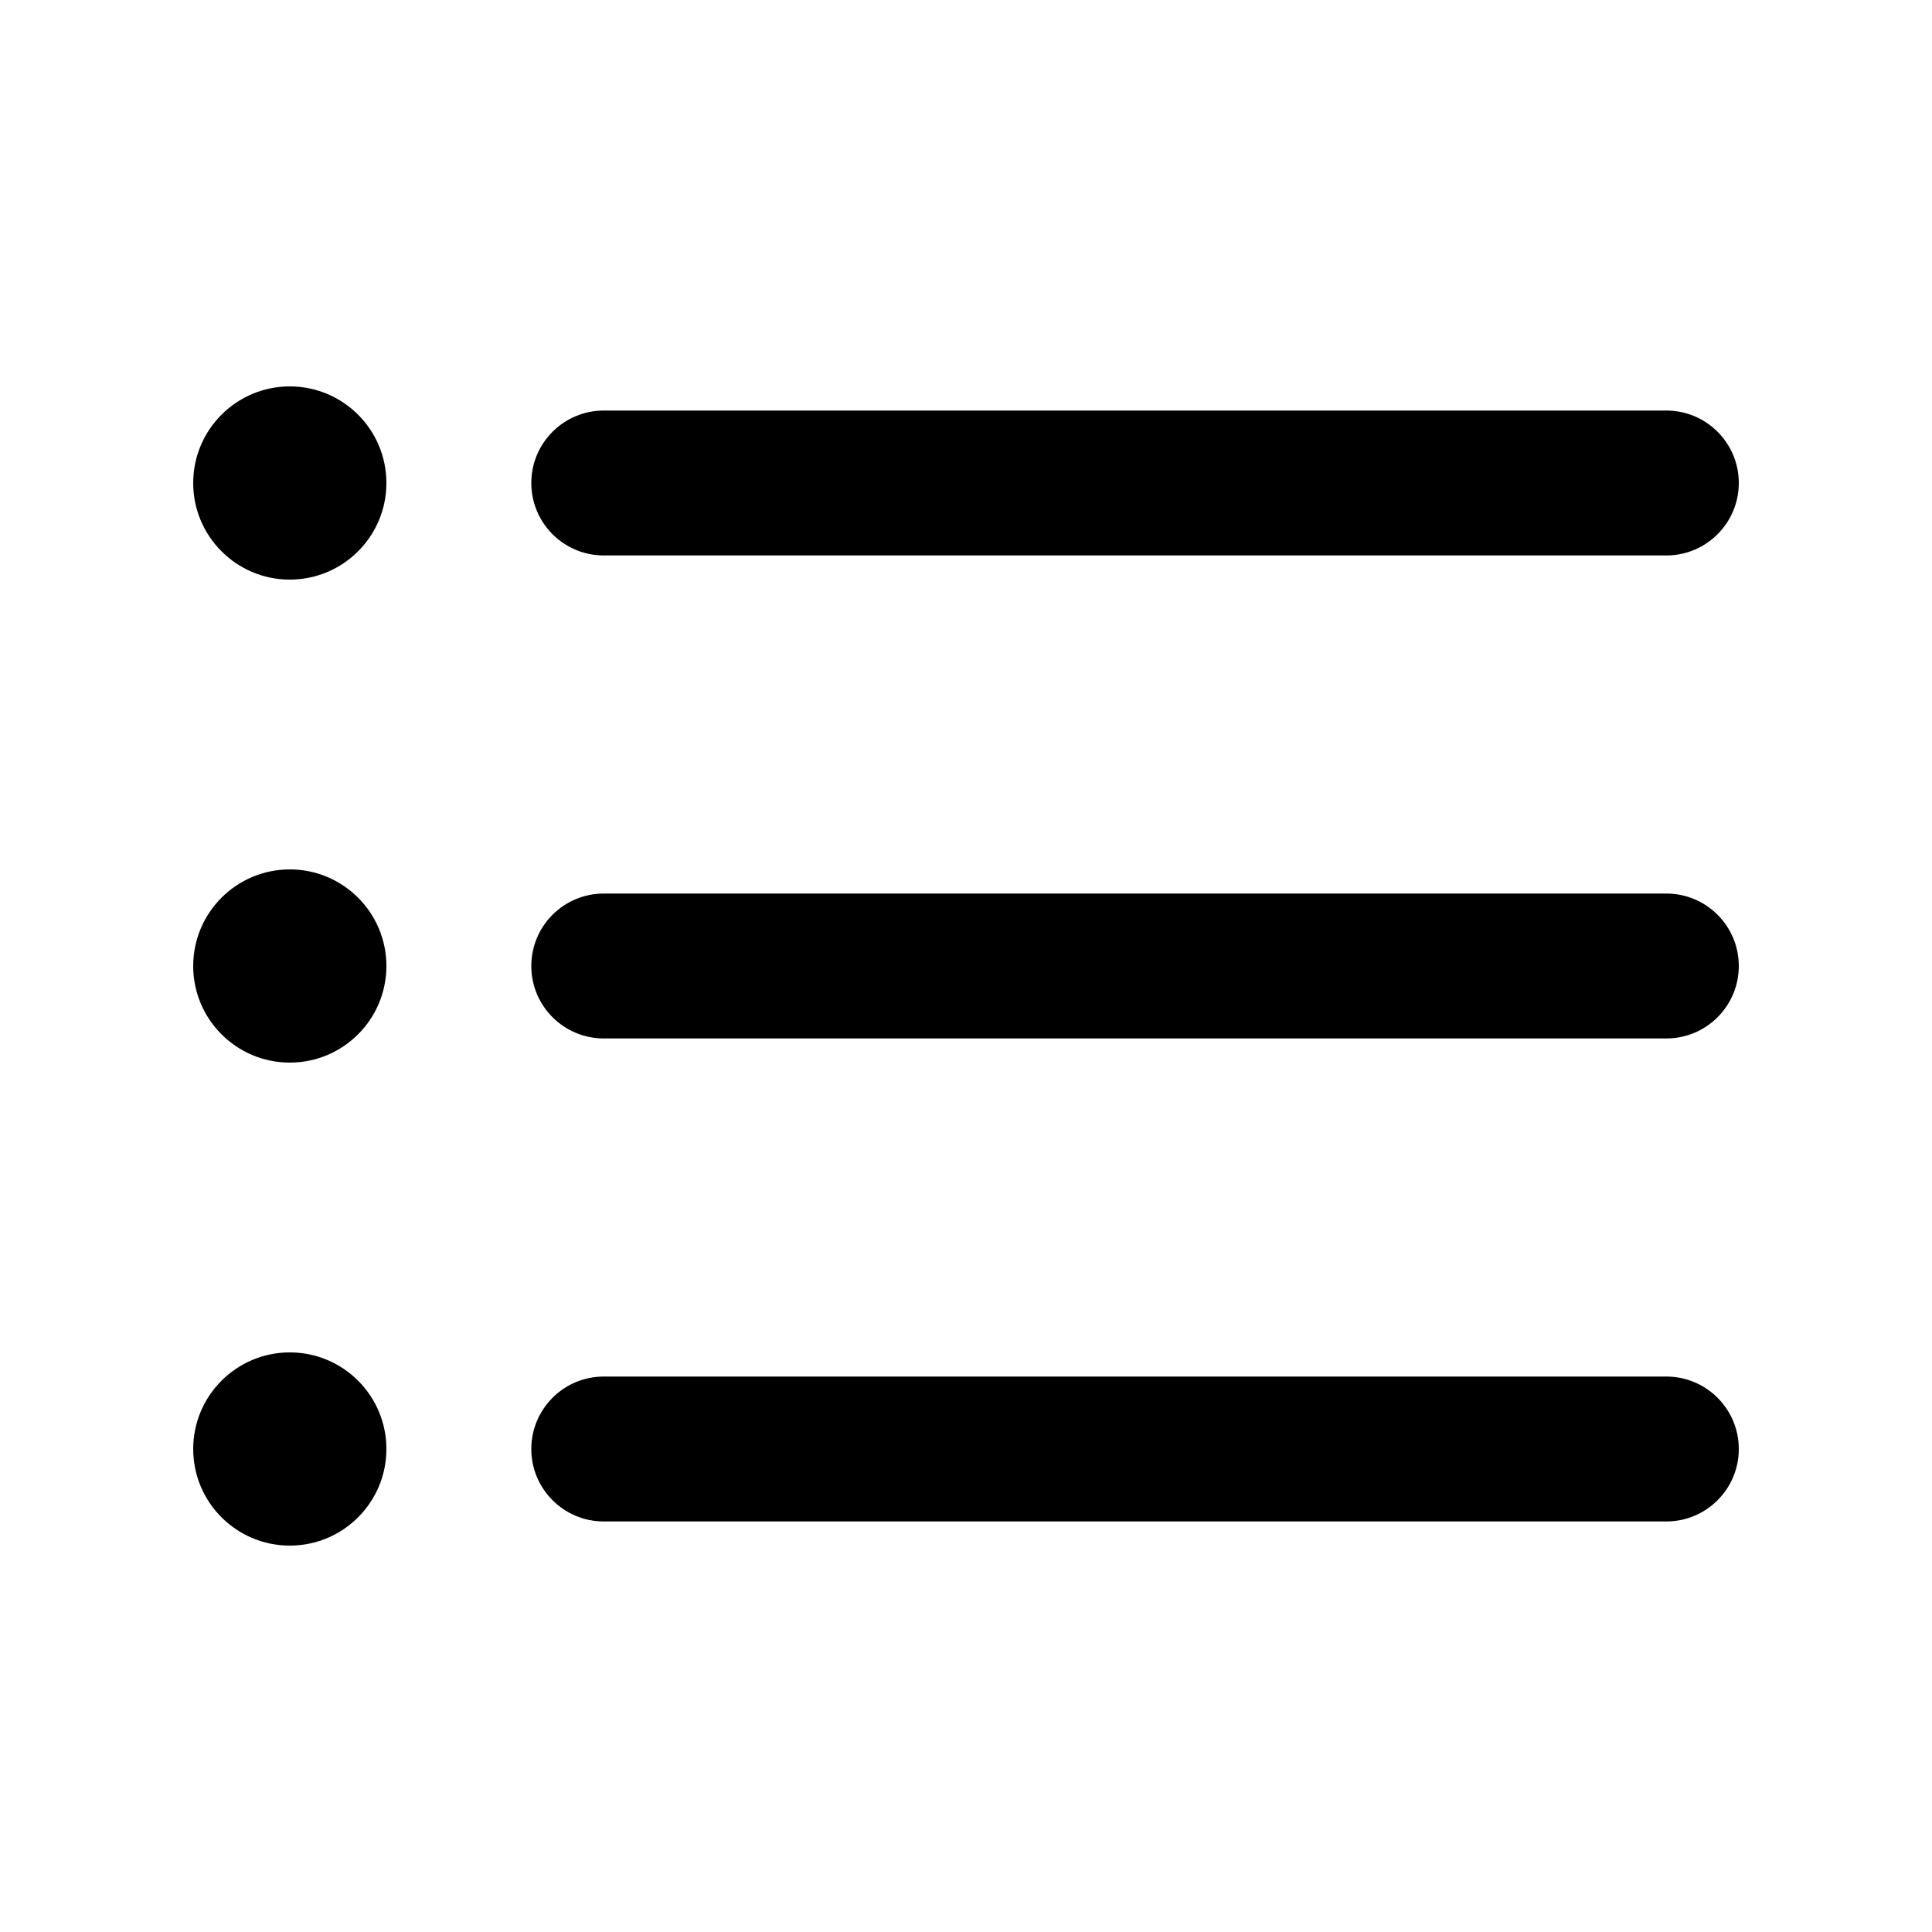
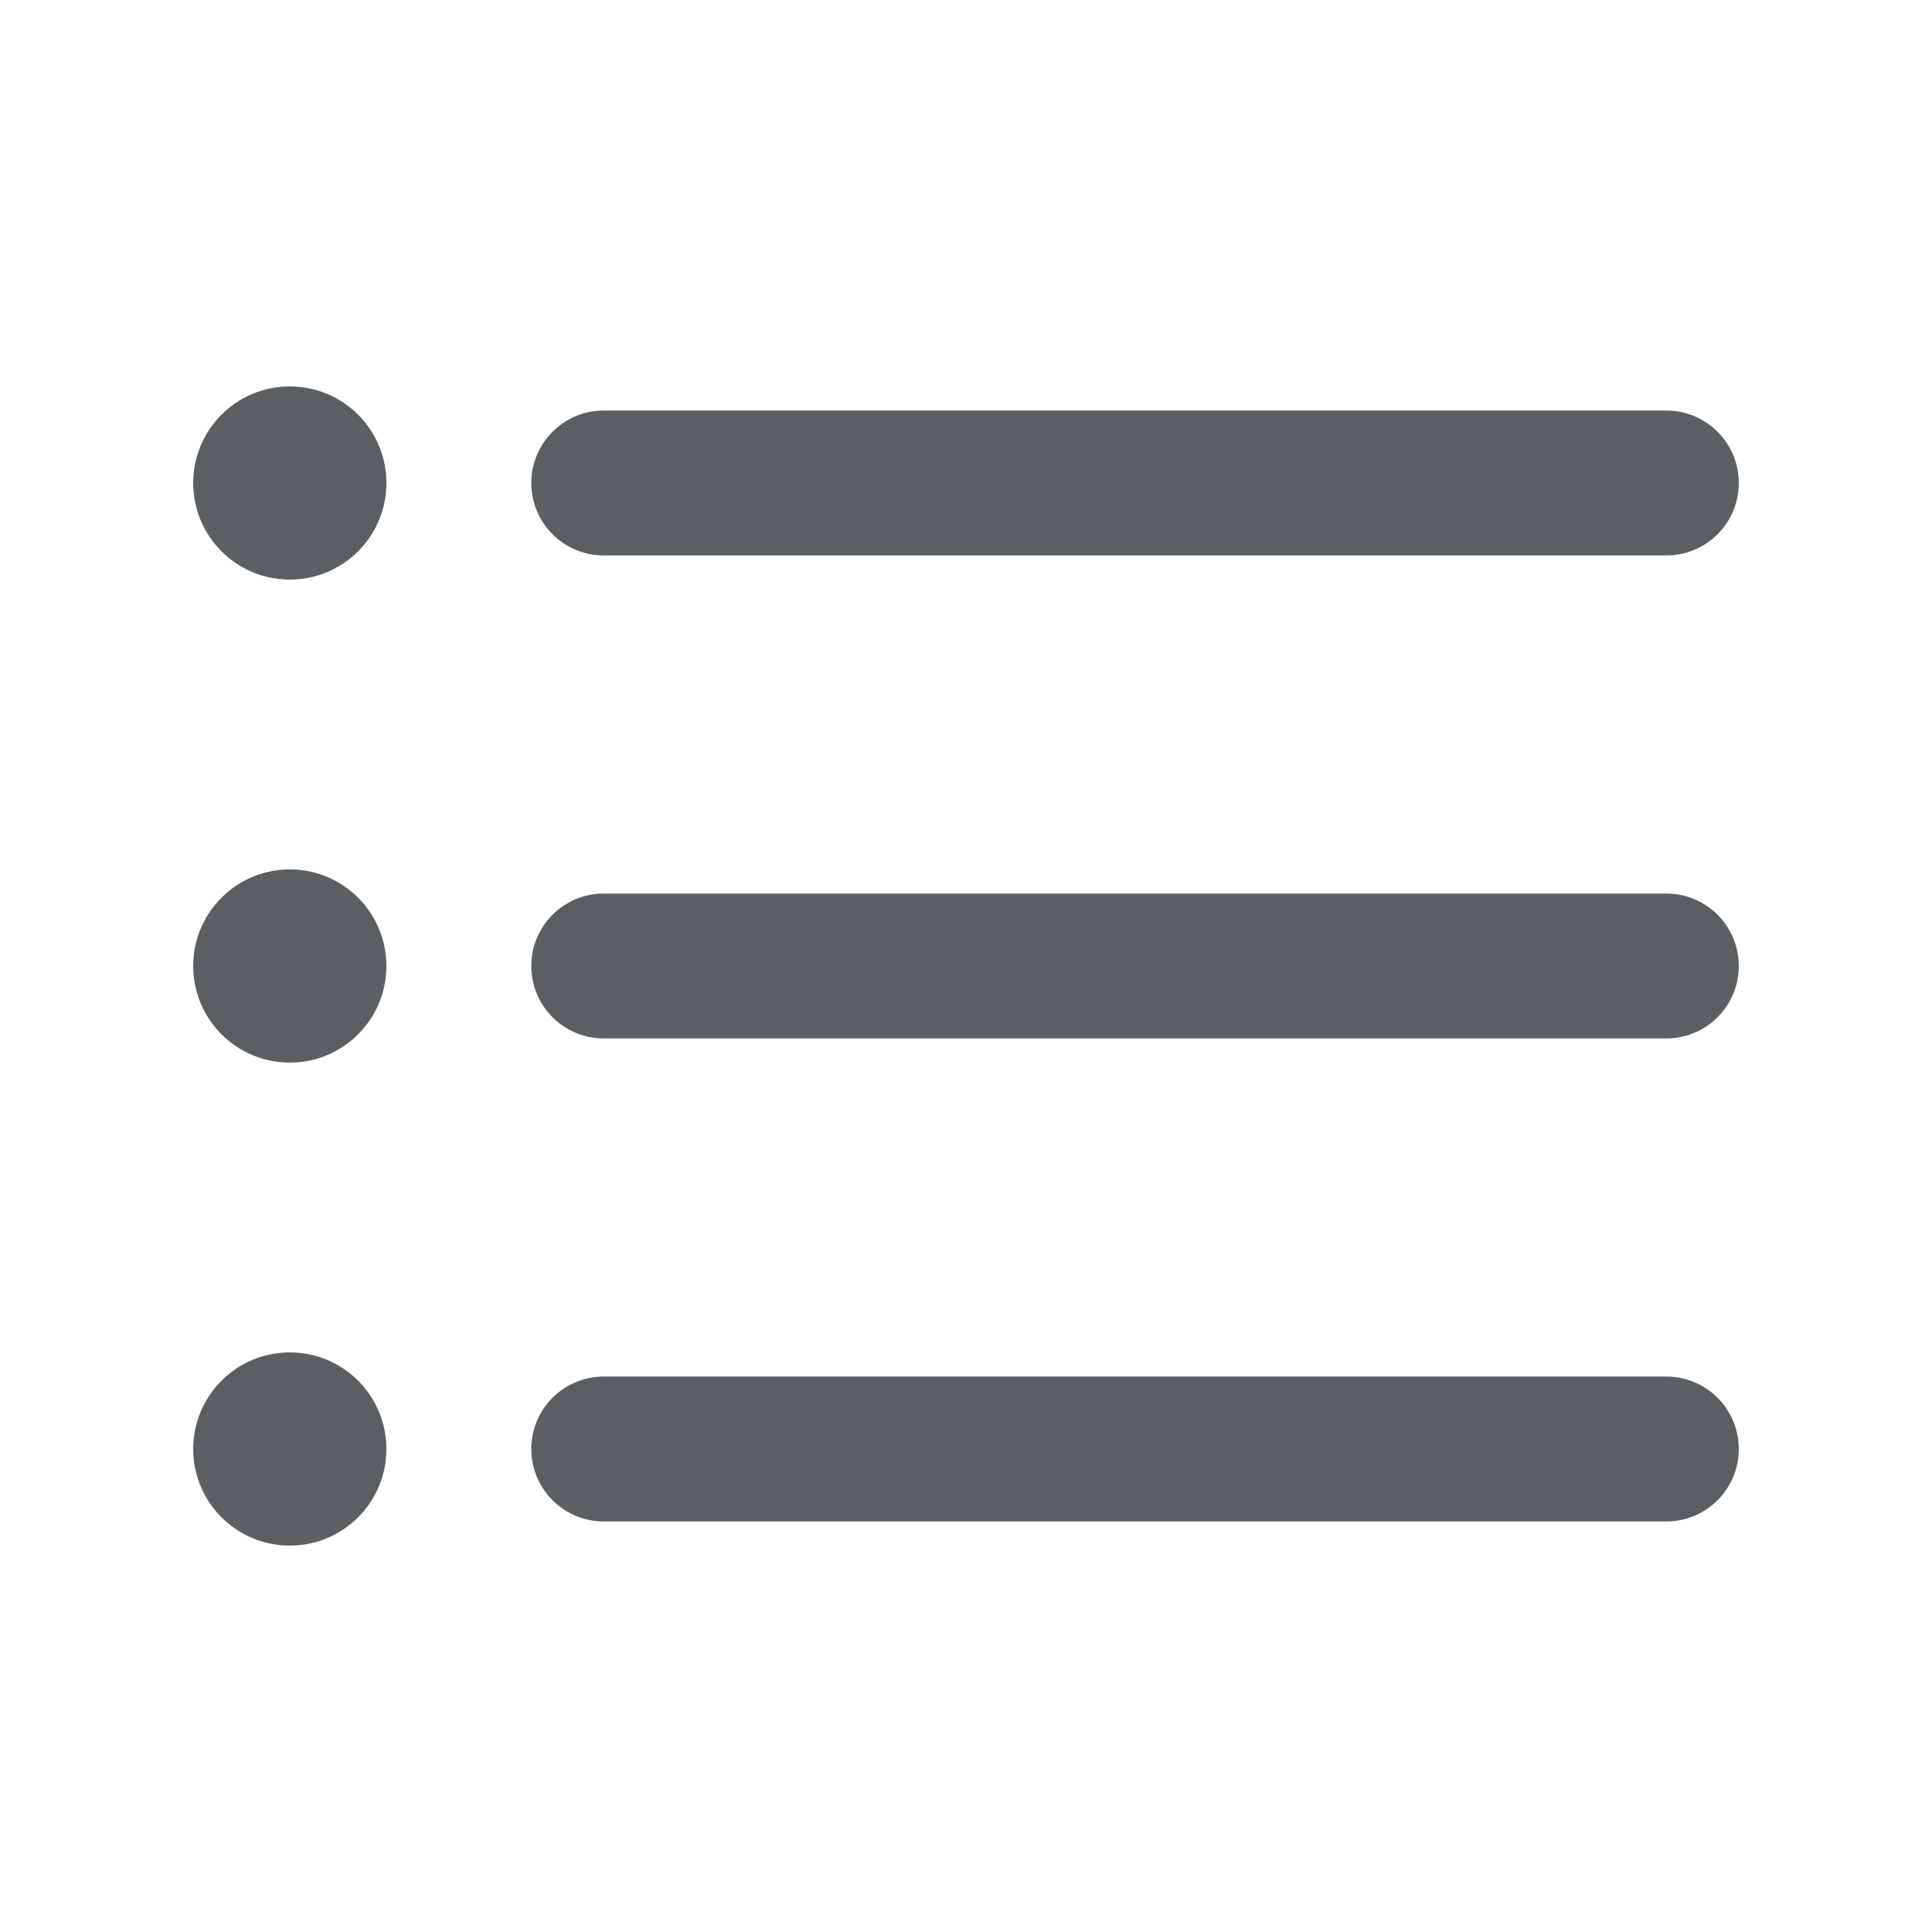
- <svg xmlns="http://www.w3.org/2000/svg" width="20" height="20" viewBox="0 0 20 20" fill="none">
-   <path d="M3 6C3.552 6 4 5.552 4 5C4 4.448 3.552 4 3 4C2.448 4 2 4.448 2 5C2 5.552 2.448 6 3 6Z" fill="black" />
-   <path d="M3 11C3.552 11 4 10.552 4 10C4 9.448 3.552 9 3 9C2.448 9 2 9.448 2 10C2 10.552 2.448 11 3 11Z" fill="black" />
-   <path d="M4 15C4 15.552 3.552 16 3 16C2.448 16 2 15.552 2 15C2 14.448 2.448 14 3 14C3.552 14 4 14.448 4 15Z" fill="black" />
-   <path d="M6.25 4.25C5.836 4.25 5.5 4.586 5.5 5C5.5 5.414 5.836 5.75 6.25 5.75H17.25C17.664 5.75 18 5.414 18 5C18 4.586 17.664 4.25 17.25 4.25H6.25Z" fill="black" />
-   <path d="M5.5 10C5.5 9.586 5.836 9.25 6.25 9.25H17.25C17.664 9.25 18 9.586 18 10C18 10.414 17.664 10.75 17.25 10.75H6.25C5.836 10.75 5.5 10.414 5.5 10Z" fill="black" />
-   <path d="M6.25 14.25C5.836 14.25 5.5 14.586 5.5 15C5.5 15.414 5.836 15.75 6.25 15.75H17.25C17.664 15.75 18 15.414 18 15C18 14.586 17.664 14.25 17.25 14.25H6.25Z" fill="black" />
+ <svg xmlns="http://www.w3.org/2000/svg" viewBox="0 0 20 20" fill="none">
+   <path d="M3 6a1 1 0 1 0 0-2 1 1 0 0 0 0 2Z" fill="#5C5F62" />
+   <path d="M3 11a1 1 0 1 0 0-2 1 1 0 0 0 0 2Z" fill="#5C5F62" />
+   <path d="M4 15a1 1 0 1 1-2 0 1 1 0 0 1 2 0Z" fill="#5C5F62" />
+   <path d="M6.25 4.25a.75.75 0 0 0 0 1.5h11a.75.75 0 0 0 0-1.5h-11Z" fill="#5C5F62" />
+   <path d="M5.5 10a.75.75 0 0 1 .75-.75h11a.75.75 0 0 1 0 1.5h-11a.75.75 0 0 1-.75-.75Z" fill="#5C5F62" />
+   <path d="M6.25 14.25a.75.75 0 0 0 0 1.5h11a.75.75 0 0 0 0-1.5h-11Z" fill="#5C5F62" />
</svg>
